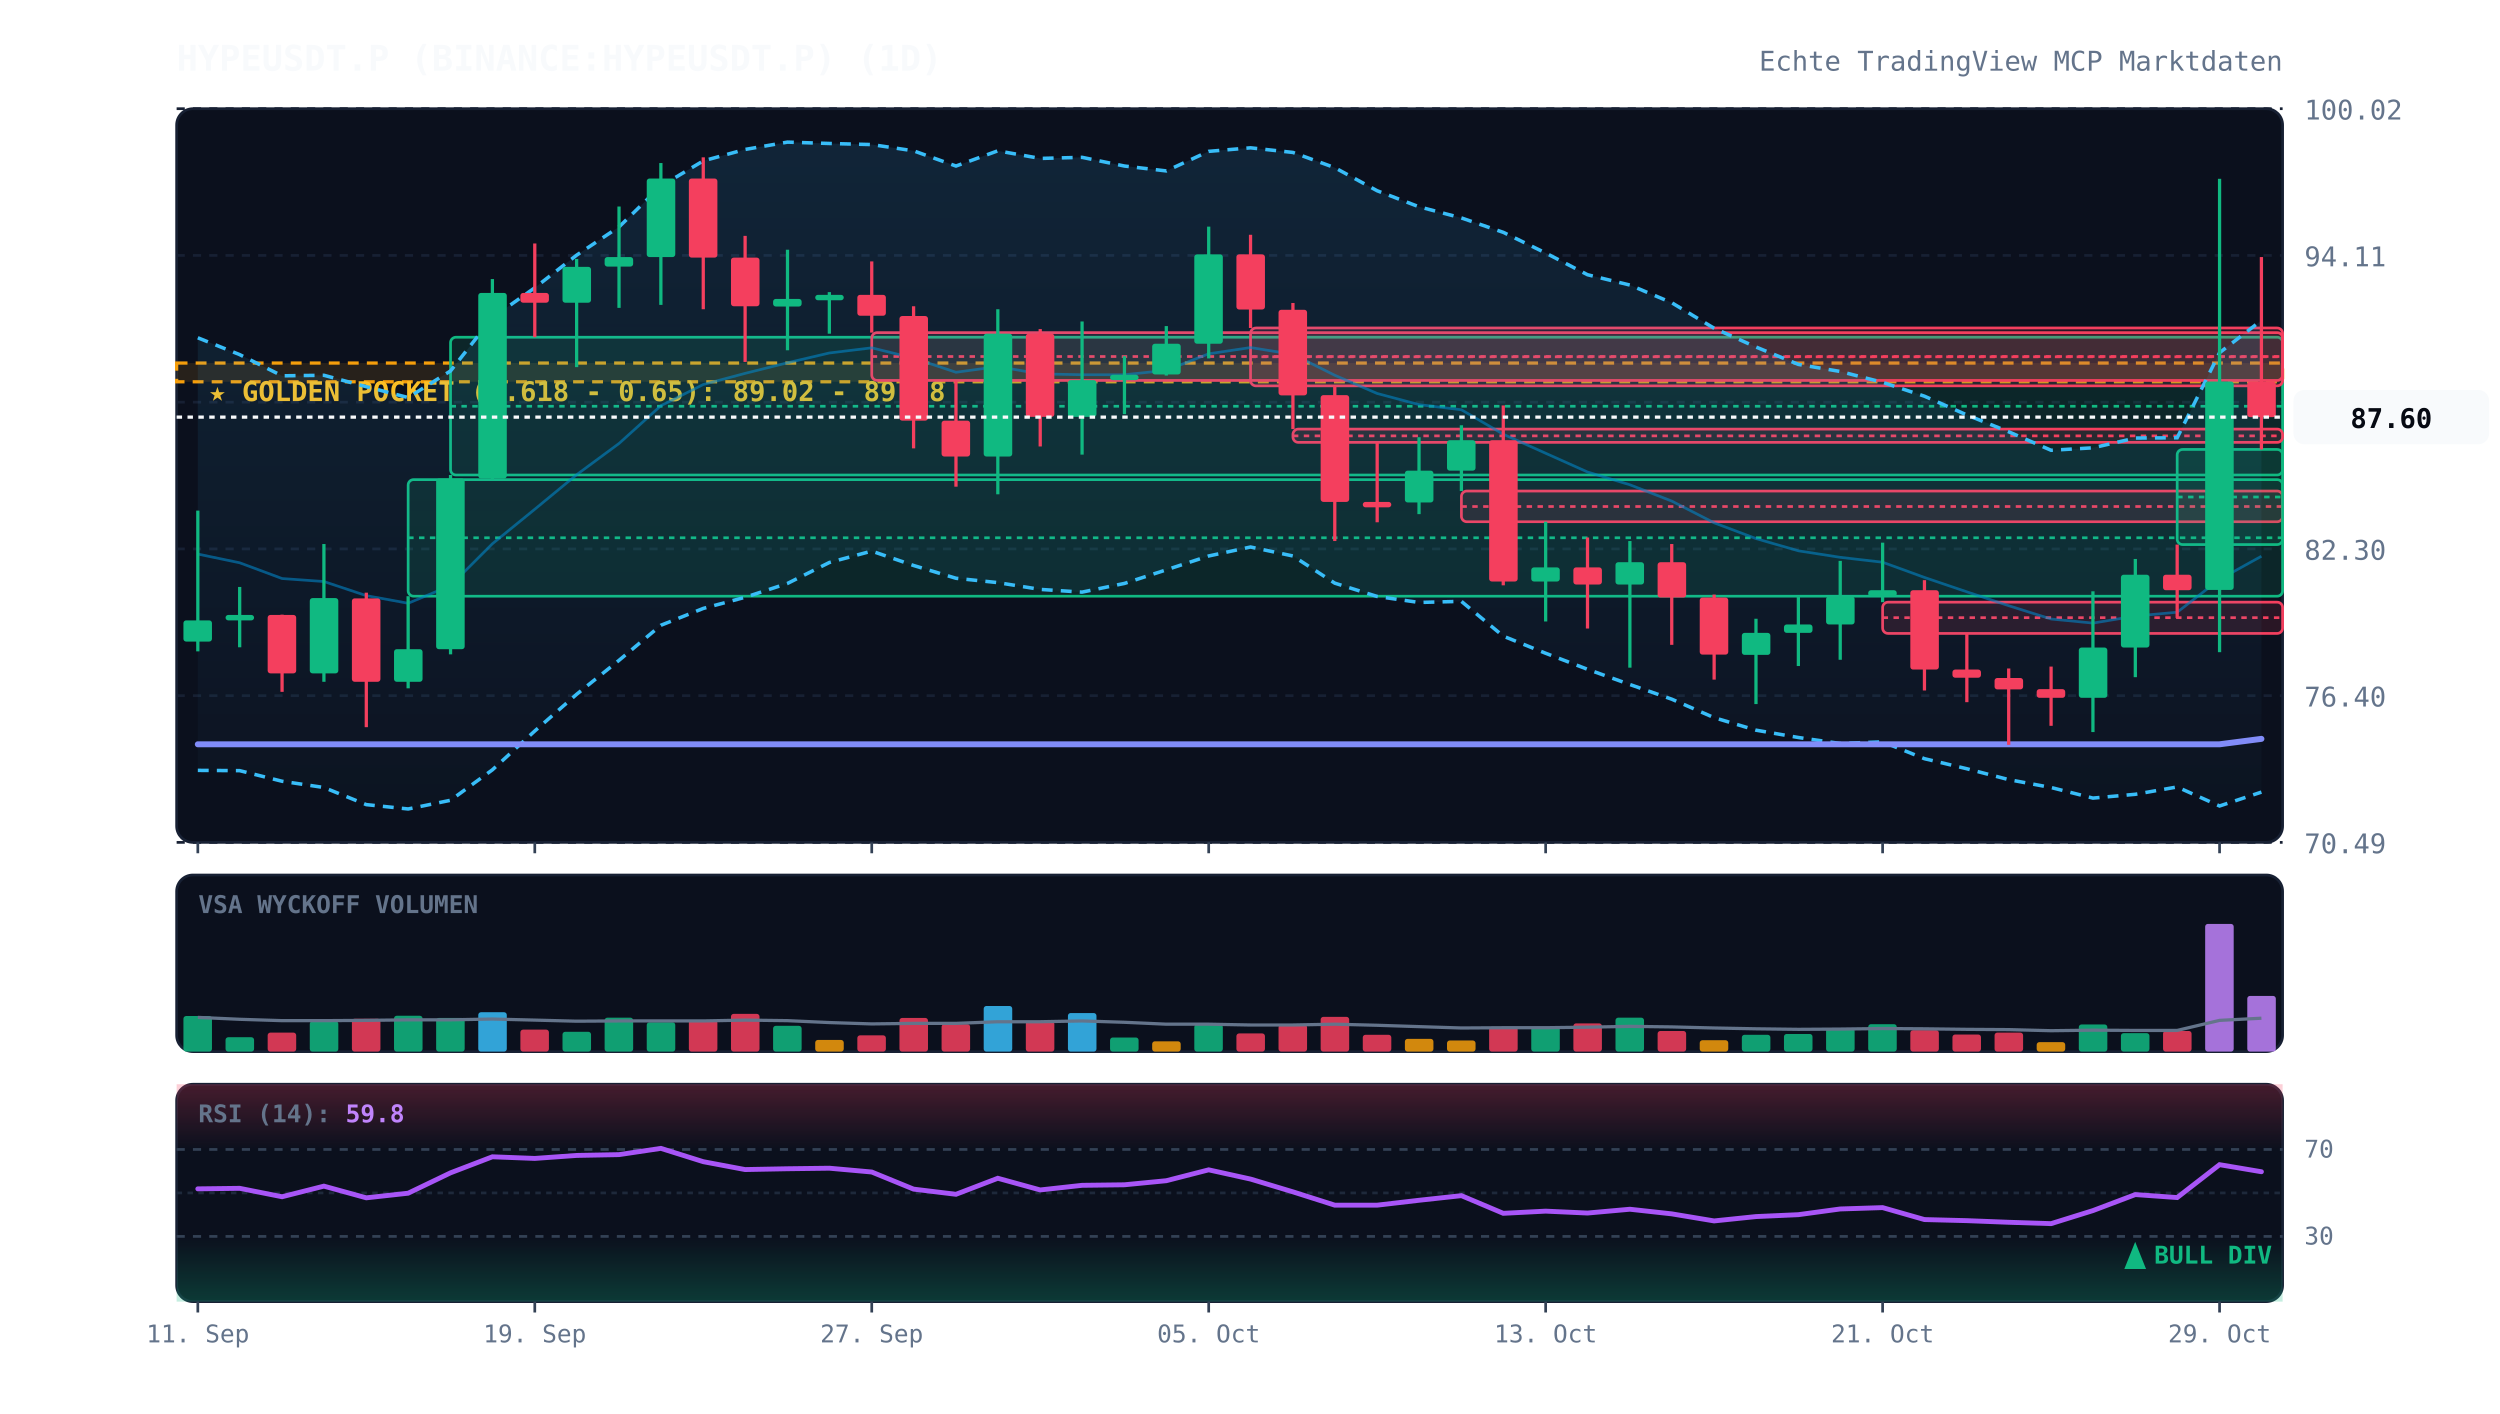
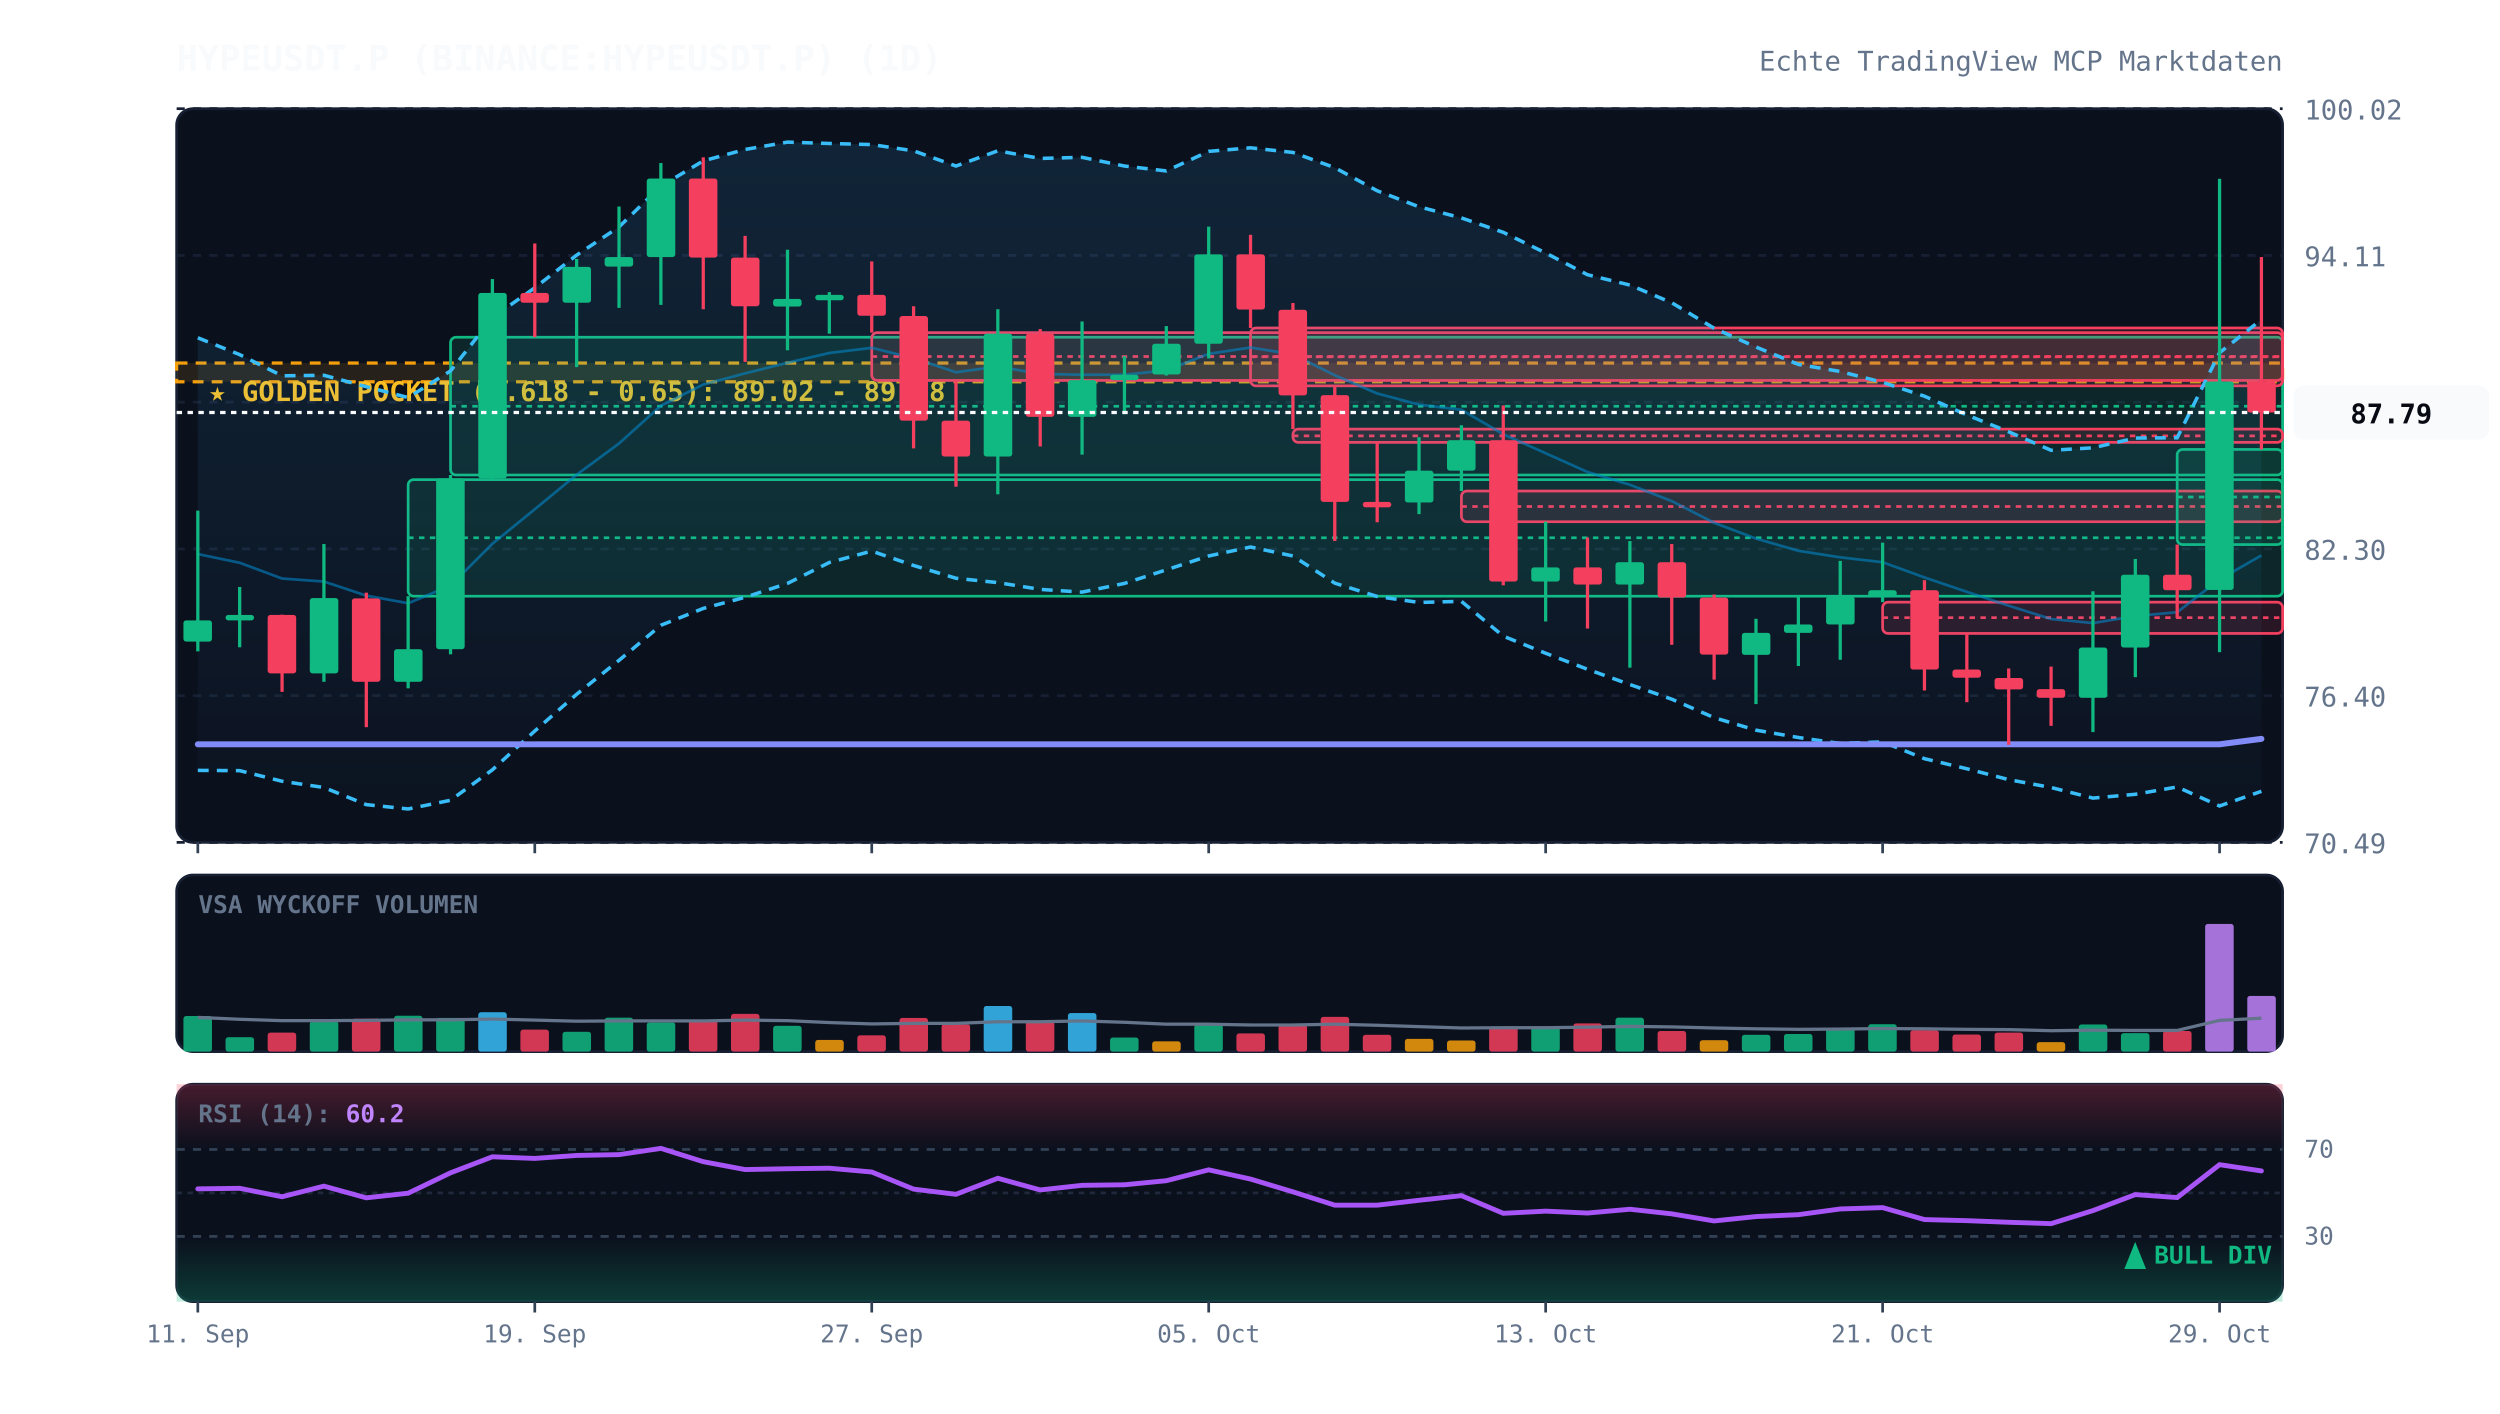
<svg xmlns="http://www.w3.org/2000/svg" viewBox="0 0 920 520" width="100%" height="100%" style="background:#070a13; font-family:'JetBrains Mono', monospace;">
  <defs>
    <linearGradient id="cloud-grad" x1="0%" y1="0%" x2="0%" y2="100%">
      <stop offset="0%" stop-color="#38bdf8" stop-opacity="0.12" />
      <stop offset="100%" stop-color="#38bdf8" stop-opacity="0.02" />
    </linearGradient>
    <linearGradient id="rsi-overbought" x1="0%" y1="0%" x2="0%" y2="100%">
      <stop offset="0%" stop-color="#f43f5e" stop-opacity="0.25" />
      <stop offset="100%" stop-color="#f43f5e" stop-opacity="0.0" />
    </linearGradient>
    <linearGradient id="rsi-oversold" x1="0%" y1="0%" x2="0%" y2="100%">
      <stop offset="0%" stop-color="#10b981" stop-opacity="0.0" />
      <stop offset="100%" stop-color="#10b981" stop-opacity="0.25" />
    </linearGradient>
  </defs>
  <rect x="65" y="40" width="775" height="270" fill="#0b101d" rx="6" stroke="#172033" stroke-width="1" />
  <rect x="65" y="322" width="775" height="65" fill="#0b101d" rx="6" stroke="#172033" stroke-width="1" />
  <rect x="65" y="399" width="775" height="80" fill="#0b101d" rx="6" stroke="#172033" stroke-width="1" />
  <line x1="65" y1="310.0" x2="840" y2="310.0" stroke="#172033" stroke-dasharray="3,3" stroke-width="1" />
  <text x="848" y="314.0" fill="#64748b" font-size="10" text-anchor="start">70.49</text>
  <line x1="65" y1="256.0" x2="840" y2="256.0" stroke="#172033" stroke-dasharray="3,3" stroke-width="1" />
  <text x="848" y="260.0" fill="#64748b" font-size="10" text-anchor="start">76.40</text>
  <line x1="65" y1="202.0" x2="840" y2="202.0" stroke="#172033" stroke-dasharray="3,3" stroke-width="1" />
  <text x="848" y="206.0" fill="#64748b" font-size="10" text-anchor="start">82.30</text>
  <line x1="65" y1="148.0" x2="840" y2="148.0" stroke="#172033" stroke-dasharray="3,3" stroke-width="1" />
  <text x="848" y="152.0" fill="#64748b" font-size="10" text-anchor="start">88.21</text>
  <line x1="65" y1="94.0" x2="840" y2="94.0" stroke="#172033" stroke-dasharray="3,3" stroke-width="1" />
  <text x="848" y="98.0" fill="#64748b" font-size="10" text-anchor="start">94.11</text>
  <line x1="65" y1="40.0" x2="840" y2="40.0" stroke="#172033" stroke-dasharray="3,3" stroke-width="1" />
  <text x="848" y="44.0" fill="#64748b" font-size="10" text-anchor="start">100.02</text>
  <rect x="65" y="133.6" width="775" height="6.9" fill="rgba(245, 158, 11, 0.12)" stroke="#f59e0b" stroke-dasharray="4,3" stroke-width="1.2" />
  <text x="77" y="147.6" fill="#fbbf24" font-size="10" font-weight="bold">★ GOLDEN POCKET (0.618 - 0.65): 89.02 - 89.78</text>
  <rect x="150.2" y="176.5" width="689.8" height="42.9" fill="rgba(16, 185, 129, 0.13)" stroke="#10b981" stroke-width="1" rx="2" />
  <line x1="150.2" y1="197.9" x2="840" y2="197.9" stroke="#10b981" stroke-dasharray="2,2" stroke-width="1" />
  <rect x="165.8" y="124.1" width="674.2" height="50.7" fill="rgba(16, 185, 129, 0.13)" stroke="#10b981" stroke-width="1" rx="2" />
  <line x1="165.8" y1="149.5" x2="840" y2="149.5" stroke="#10b981" stroke-dasharray="2,2" stroke-width="1" />
  <rect x="320.8" y="122.4" width="519.2" height="17.6" fill="rgba(244, 63, 94, 0.13)" stroke="#f43f5e" stroke-width="1" rx="2" />
  <line x1="320.8" y1="131.2" x2="840" y2="131.2" stroke="#f43f5e" stroke-dasharray="2,2" stroke-width="1" />
  <rect x="460.2" y="120.7" width="379.8" height="21.3" fill="rgba(244, 63, 94, 0.13)" stroke="#f43f5e" stroke-width="1" rx="2" />
  <line x1="460.2" y1="131.3" x2="840" y2="131.3" stroke="#f43f5e" stroke-dasharray="2,2" stroke-width="1" />
  <rect x="475.8" y="157.9" width="364.2" height="4.9" fill="rgba(244, 63, 94, 0.13)" stroke="#f43f5e" stroke-width="1" rx="2" />
  <line x1="475.8" y1="160.4" x2="840" y2="160.4" stroke="#f43f5e" stroke-dasharray="2,2" stroke-width="1" />
  <rect x="537.8" y="180.7" width="302.2" height="11.3" fill="rgba(244, 63, 94, 0.13)" stroke="#f43f5e" stroke-width="1" rx="2" />
  <line x1="537.8" y1="186.4" x2="840" y2="186.4" stroke="#f43f5e" stroke-dasharray="2,2" stroke-width="1" />
  <rect x="692.8" y="221.6" width="147.2" height="11.5" fill="rgba(244, 63, 94, 0.13)" stroke="#f43f5e" stroke-width="1" rx="2" />
  <line x1="692.8" y1="227.3" x2="840" y2="227.3" stroke="#f43f5e" stroke-dasharray="2,2" stroke-width="1" />
  <rect x="801.2" y="165.4" width="38.8" height="35.0" fill="rgba(16, 185, 129, 0.13)" stroke="#10b981" stroke-width="1" rx="2" />
  <line x1="801.2" y1="182.9" x2="840" y2="182.9" stroke="#10b981" stroke-dasharray="2,2" stroke-width="1" />
-   <polygon points="72.8,124.3 88.2,130.5 103.8,138.3 119.2,138.1 134.8,142.3 150.2,146.3 165.8,136.5 181.2,116.9 196.8,105.9 212.2,93.9 227.8,83.5 243.2,68.5 258.8,59.2 274.2,55.0 289.8,52.3 305.2,52.8 320.8,53.2 336.2,55.5 351.8,61.1 367.2,55.5 382.8,58.3 398.2,57.9 413.8,61.1 429.2,62.9 444.8,55.7 460.2,54.4 475.8,56.1 491.2,61.7 506.8,70.2 522.2,76.1 537.8,80.2 553.2,85.5 568.8,93.1 584.2,101.1 599.8,104.9 615.2,111.4 630.8,120.8 646.2,127.7 661.8,134.1 677.2,136.7 692.8,140.7 708.2,145.8 723.8,152.7 739.2,158.9 754.8,165.7 770.2,164.8 785.8,161.2 801.2,161.1 816.8,129.8 832.2,117.9 832.2,291.5 816.8,296.6 801.2,289.6 785.8,292.3 770.2,293.7 754.8,289.8 739.2,286.9 723.8,282.9 708.2,279.2 692.8,273.0 677.2,273.6 661.8,271.4 646.2,268.7 630.8,264.1 615.2,257.3 599.8,251.9 584.2,246.3 568.8,240.4 553.2,234.1 537.8,221.3 522.2,221.7 506.8,219.5 491.2,214.6 475.8,204.6 460.2,201.3 444.8,204.6 429.2,209.7 413.8,214.7 398.2,217.9 382.8,216.9 367.2,214.4 351.8,212.8 336.2,208.1 320.8,202.8 305.2,207.0 289.8,214.7 274.2,219.8 258.8,223.9 243.2,230.1 227.8,243.0 212.2,255.5 196.8,269.0 181.2,283.3 165.8,294.5 150.2,297.7 134.8,296.1 119.2,289.8 103.8,287.5 88.2,283.6 72.8,283.5" fill="url(#cloud-grad)" />
-   <polyline points="72.8,124.3 88.2,130.5 103.8,138.3 119.2,138.1 134.8,142.3 150.2,146.3 165.8,136.5 181.2,116.9 196.8,105.9 212.2,93.9 227.8,83.5 243.2,68.5 258.8,59.2 274.2,55.0 289.8,52.3 305.2,52.8 320.8,53.2 336.2,55.5 351.8,61.1 367.2,55.5 382.8,58.3 398.2,57.9 413.8,61.1 429.2,62.9 444.8,55.7 460.2,54.4 475.8,56.1 491.2,61.7 506.8,70.2 522.2,76.1 537.8,80.2 553.2,85.5 568.8,93.1 584.2,101.1 599.8,104.9 615.2,111.4 630.8,120.8 646.2,127.7 661.8,134.1 677.2,136.7 692.8,140.7 708.2,145.8 723.8,152.7 739.2,158.9 754.8,165.7 770.2,164.8 785.8,161.2 801.2,161.1 816.8,129.8 832.2,117.9" fill="none" stroke="#38bdf8" stroke-width="1.3" stroke-dasharray="4,3" />
-   <polyline points="72.8,283.5 88.2,283.6 103.8,287.5 119.2,289.8 134.8,296.1 150.2,297.7 165.8,294.5 181.2,283.3 196.8,269.0 212.2,255.5 227.8,243.0 243.2,230.1 258.8,223.9 274.2,219.8 289.8,214.7 305.2,207.0 320.8,202.8 336.2,208.1 351.8,212.8 367.2,214.4 382.8,216.9 398.2,217.9 413.8,214.7 429.2,209.7 444.8,204.6 460.2,201.3 475.8,204.6 491.2,214.6 506.8,219.5 522.2,221.7 537.8,221.3 553.2,234.1 568.8,240.4 584.2,246.3 599.8,251.9 615.2,257.3 630.8,264.1 646.2,268.7 661.8,271.4 677.2,273.6 692.8,273.0 708.2,279.2 723.8,282.9 739.2,286.9 754.8,289.8 770.2,293.7 785.8,292.3 801.2,289.6 816.8,296.6 832.2,291.5" fill="none" stroke="#38bdf8" stroke-width="1.3" stroke-dasharray="4,3" />
-   <polyline points="72.8,203.9 88.2,207.1 103.8,212.9 119.2,214.0 134.8,219.2 150.2,222.0 165.8,215.5 181.2,200.1 196.8,187.4 212.2,174.7 227.8,163.2 243.2,149.3 258.8,141.5 274.2,137.4 289.8,133.5 305.2,129.9 320.8,128.0 336.2,131.8 351.8,137.0 367.2,134.9 382.8,137.6 398.2,137.9 413.8,137.9 429.2,136.3 444.8,130.2 460.2,127.9 475.8,130.4 491.2,138.1 506.8,144.8 522.2,148.9 537.8,150.8 553.2,159.8 568.8,166.8 584.2,173.7 599.8,178.4 615.2,184.4 630.8,192.4 646.2,198.2 661.8,202.7 677.2,205.1 692.8,206.9 708.2,212.5 723.8,217.8 739.2,222.9 754.8,227.8 770.2,229.3 785.8,226.7 801.2,225.3 816.8,213.2 832.2,204.7" fill="none" stroke="#0284c7" stroke-width="1.0" stroke-opacity="0.6" />
+   <polygon points="72.8,124.3 88.2,130.5 103.8,138.3 119.2,138.1 134.8,142.3 150.2,146.3 165.8,136.5 181.2,116.9 196.8,105.9 212.2,93.9 227.8,83.5 243.2,68.5 258.8,59.2 274.2,55.0 289.8,52.3 305.2,52.8 320.8,53.2 336.2,55.5 351.8,61.1 367.2,55.5 382.8,58.3 398.2,57.9 413.8,61.1 429.2,62.9 444.8,55.7 460.2,54.4 475.8,56.1 491.2,61.7 506.8,70.2 522.2,76.1 537.8,80.2 553.2,85.5 568.8,93.1 584.2,101.1 599.8,104.9 615.2,111.4 630.8,120.8 646.2,127.7 661.8,134.1 677.2,136.7 692.8,140.7 708.2,145.8 723.8,152.7 739.2,158.9 754.8,165.7 770.2,164.8 785.8,161.2 801.2,161.1 816.8,129.8 832.2,117.6 832.2,291.2 816.8,296.6 801.2,289.6 785.8,292.3 770.2,293.7 754.8,289.8 739.2,286.9 723.8,282.9 708.2,279.2 692.8,273.0 677.2,273.6 661.8,271.4 646.2,268.7 630.8,264.1 615.2,257.3 599.8,251.9 584.2,246.3 568.8,240.4 553.2,234.1 537.8,221.3 522.2,221.7 506.8,219.5 491.2,214.6 475.8,204.6 460.2,201.3 444.8,204.6 429.2,209.7 413.8,214.7 398.2,217.9 382.8,216.9 367.2,214.4 351.8,212.8 336.2,208.1 320.8,202.8 305.2,207.0 289.8,214.7 274.2,219.8 258.8,223.9 243.2,230.1 227.8,243.0 212.2,255.5 196.8,269.0 181.2,283.3 165.8,294.5 150.2,297.7 134.8,296.1 119.2,289.8 103.8,287.5 88.2,283.6 72.8,283.5" fill="url(#cloud-grad)" />
+   <polyline points="72.8,124.3 88.2,130.5 103.8,138.3 119.2,138.1 134.8,142.3 150.2,146.3 165.8,136.5 181.2,116.9 196.8,105.9 212.2,93.9 227.8,83.5 243.2,68.5 258.8,59.2 274.2,55.0 289.8,52.3 305.2,52.8 320.8,53.2 336.2,55.5 351.8,61.1 367.2,55.5 382.8,58.3 398.2,57.9 413.8,61.1 429.2,62.9 444.8,55.7 460.2,54.4 475.8,56.1 491.2,61.7 506.8,70.2 522.2,76.1 537.8,80.2 553.2,85.5 568.8,93.1 584.2,101.1 599.8,104.9 615.2,111.4 630.8,120.8 646.2,127.7 661.8,134.1 677.2,136.7 692.8,140.7 708.2,145.8 723.8,152.7 739.2,158.9 754.8,165.7 770.2,164.8 785.8,161.2 801.2,161.1 816.8,129.8 832.2,117.6" fill="none" stroke="#38bdf8" stroke-width="1.3" stroke-dasharray="4,3" />
+   <polyline points="72.8,283.5 88.2,283.6 103.8,287.5 119.2,289.8 134.8,296.1 150.2,297.7 165.8,294.5 181.2,283.3 196.8,269.0 212.2,255.5 227.8,243.0 243.2,230.1 258.8,223.9 274.2,219.8 289.8,214.7 305.2,207.0 320.8,202.8 336.2,208.1 351.8,212.8 367.2,214.4 382.8,216.9 398.2,217.9 413.8,214.7 429.2,209.7 444.8,204.6 460.2,201.3 475.8,204.6 491.2,214.6 506.8,219.5 522.2,221.7 537.8,221.3 553.2,234.1 568.8,240.4 584.2,246.3 599.8,251.9 615.2,257.3 630.8,264.1 646.2,268.7 661.8,271.4 677.2,273.6 692.8,273.0 708.2,279.2 723.8,282.9 739.2,286.9 754.8,289.8 770.2,293.7 785.8,292.3 801.2,289.6 816.8,296.6 832.2,291.2" fill="none" stroke="#38bdf8" stroke-width="1.3" stroke-dasharray="4,3" />
+   <polyline points="72.8,203.9 88.2,207.1 103.8,212.9 119.2,214.0 134.8,219.2 150.2,222.0 165.8,215.5 181.2,200.1 196.8,187.4 212.2,174.7 227.8,163.2 243.2,149.3 258.8,141.5 274.2,137.4 289.8,133.5 305.2,129.9 320.8,128.0 336.2,131.8 351.8,137.0 367.2,134.9 382.8,137.6 398.2,137.9 413.8,137.9 429.2,136.3 444.8,130.2 460.2,127.9 475.8,130.4 491.2,138.1 506.8,144.8 522.2,148.9 537.8,150.8 553.2,159.8 568.8,166.8 584.2,173.7 599.8,178.4 615.2,184.4 630.8,192.4 646.2,198.2 661.8,202.7 677.2,205.1 692.8,206.9 708.2,212.5 723.8,217.8 739.2,222.9 754.8,227.8 770.2,229.3 785.8,226.7 801.2,225.3 816.8,213.2 832.2,204.4" fill="none" stroke="#0284c7" stroke-width="1.0" stroke-opacity="0.6" />
  <polyline points="72.8,273.9 88.2,273.9 103.8,273.9 119.2,273.9 134.8,273.9 150.2,273.9 165.8,273.9 181.2,273.9 196.8,273.9 212.2,273.9 227.8,273.9 243.2,273.9 258.8,273.9 274.2,273.9 289.8,273.9 305.2,273.9 320.8,273.9 336.2,273.9 351.8,273.9 367.2,273.9 382.8,273.9 398.2,273.9 413.8,273.9 429.2,273.9 444.8,273.9 460.2,273.9 475.8,273.9 491.2,273.9 506.8,273.9 522.2,273.9 537.8,273.9 553.2,273.9 568.8,273.9 584.2,273.9 599.8,273.9 615.2,273.9 630.8,273.9 646.2,273.9 661.8,273.9 677.2,273.9 692.8,273.9 708.2,273.9 723.8,273.9 739.2,273.9 754.8,273.9 770.2,273.9 785.8,273.9 801.2,273.9 816.8,273.9 832.2,271.9" fill="none" stroke="#818cf8" stroke-width="2.2" stroke-linecap="round" />
  <line x1="72.8" y1="187.9" x2="72.8" y2="239.7" stroke="#10b981" stroke-width="1.2" />
  <rect x="67.5" y="228.3" width="10.5" height="7.8" fill="#10b981" rx="1" />
  <line x1="88.2" y1="216.0" x2="88.2" y2="238.2" stroke="#10b981" stroke-width="1.2" />
  <rect x="83.0" y="226.3" width="10.5" height="2.0" fill="#10b981" rx="1" />
  <line x1="103.8" y1="226.2" x2="103.8" y2="254.6" stroke="#f43f5e" stroke-width="1.2" />
  <rect x="98.5" y="226.3" width="10.5" height="21.5" fill="#f43f5e" rx="1" />
  <line x1="119.2" y1="200.2" x2="119.2" y2="250.9" stroke="#10b981" stroke-width="1.2" />
  <rect x="114.0" y="220.1" width="10.5" height="27.7" fill="#10b981" rx="1" />
  <line x1="134.8" y1="218.1" x2="134.8" y2="267.6" stroke="#f43f5e" stroke-width="1.2" />
  <rect x="129.5" y="220.2" width="10.5" height="30.7" fill="#f43f5e" rx="1" />
  <line x1="150.2" y1="219.4" x2="150.2" y2="253.3" stroke="#10b981" stroke-width="1.2" />
  <rect x="145.0" y="238.9" width="10.5" height="12.0" fill="#10b981" rx="1" />
  <line x1="165.8" y1="174.8" x2="165.8" y2="240.8" stroke="#10b981" stroke-width="1.2" />
  <rect x="160.5" y="176.1" width="10.5" height="62.8" fill="#10b981" rx="1" />
  <line x1="181.2" y1="102.7" x2="181.2" y2="176.5" stroke="#10b981" stroke-width="1.2" />
  <rect x="176.0" y="107.8" width="10.5" height="68.3" fill="#10b981" rx="1" />
  <line x1="196.8" y1="89.6" x2="196.8" y2="124.1" stroke="#f43f5e" stroke-width="1.2" />
  <rect x="191.5" y="107.8" width="10.5" height="3.6" fill="#f43f5e" rx="1" />
  <line x1="212.2" y1="95.3" x2="212.2" y2="135.1" stroke="#10b981" stroke-width="1.2" />
  <rect x="207.0" y="98.2" width="10.5" height="13.2" fill="#10b981" rx="1" />
  <line x1="227.8" y1="76.0" x2="227.8" y2="113.3" stroke="#10b981" stroke-width="1.2" />
  <rect x="222.5" y="94.6" width="10.5" height="3.5" fill="#10b981" rx="1" />
  <line x1="243.2" y1="60.0" x2="243.2" y2="112.2" stroke="#10b981" stroke-width="1.2" />
  <rect x="238.0" y="65.7" width="10.5" height="28.9" fill="#10b981" rx="1" />
  <line x1="258.8" y1="57.9" x2="258.8" y2="113.8" stroke="#f43f5e" stroke-width="1.2" />
  <rect x="253.5" y="65.7" width="10.5" height="29.1" fill="#f43f5e" rx="1" />
  <line x1="274.2" y1="86.8" x2="274.2" y2="133.2" stroke="#f43f5e" stroke-width="1.2" />
  <rect x="269.0" y="94.8" width="10.5" height="17.9" fill="#f43f5e" rx="1" />
  <line x1="289.8" y1="91.9" x2="289.8" y2="128.9" stroke="#10b981" stroke-width="1.2" />
  <rect x="284.5" y="110.0" width="10.5" height="2.8" fill="#10b981" rx="1" />
  <line x1="305.2" y1="107.5" x2="305.2" y2="122.8" stroke="#10b981" stroke-width="1.2" />
  <rect x="300.0" y="108.5" width="10.5" height="2.0" fill="#10b981" rx="1" />
  <line x1="320.8" y1="96.2" x2="320.8" y2="122.4" stroke="#f43f5e" stroke-width="1.2" />
  <rect x="315.5" y="108.5" width="10.5" height="7.7" fill="#f43f5e" rx="1" />
  <line x1="336.2" y1="112.7" x2="336.2" y2="165.0" stroke="#f43f5e" stroke-width="1.2" />
  <rect x="331.0" y="116.3" width="10.5" height="38.5" fill="#f43f5e" rx="1" />
  <line x1="351.8" y1="140.0" x2="351.8" y2="179.1" stroke="#f43f5e" stroke-width="1.2" />
  <rect x="346.5" y="154.8" width="10.5" height="13.2" fill="#f43f5e" rx="1" />
  <line x1="367.2" y1="113.8" x2="367.2" y2="181.9" stroke="#10b981" stroke-width="1.2" />
  <rect x="362.0" y="122.8" width="10.5" height="45.2" fill="#10b981" rx="1" />
  <line x1="382.8" y1="121.1" x2="382.8" y2="164.3" stroke="#f43f5e" stroke-width="1.2" />
  <rect x="377.5" y="122.8" width="10.5" height="30.6" fill="#f43f5e" rx="1" />
  <line x1="398.2" y1="118.3" x2="398.2" y2="167.3" stroke="#10b981" stroke-width="1.2" />
  <rect x="393.0" y="139.9" width="10.5" height="13.5" fill="#10b981" rx="1" />
  <line x1="413.8" y1="131.1" x2="413.8" y2="152.4" stroke="#10b981" stroke-width="1.2" />
  <rect x="408.5" y="137.9" width="10.5" height="2.0" fill="#10b981" rx="1" />
  <line x1="429.2" y1="120.0" x2="429.2" y2="138.2" stroke="#10b981" stroke-width="1.2" />
  <rect x="424.0" y="126.5" width="10.5" height="11.3" fill="#10b981" rx="1" />
  <line x1="444.8" y1="83.4" x2="444.8" y2="131.9" stroke="#10b981" stroke-width="1.2" />
  <rect x="439.5" y="93.6" width="10.5" height="32.9" fill="#10b981" rx="1" />
  <line x1="460.2" y1="86.4" x2="460.2" y2="120.7" stroke="#f43f5e" stroke-width="1.2" />
  <rect x="455.0" y="93.6" width="10.5" height="20.3" fill="#f43f5e" rx="1" />
  <line x1="475.8" y1="111.5" x2="475.8" y2="157.9" stroke="#f43f5e" stroke-width="1.2" />
  <rect x="470.5" y="114.0" width="10.5" height="31.5" fill="#f43f5e" rx="1" />
  <line x1="491.2" y1="142.0" x2="491.2" y2="199.1" stroke="#f43f5e" stroke-width="1.2" />
  <rect x="486.0" y="145.4" width="10.5" height="39.3" fill="#f43f5e" rx="1" />
  <line x1="506.8" y1="162.8" x2="506.8" y2="192.2" stroke="#f43f5e" stroke-width="1.2" />
  <rect x="501.5" y="184.7" width="10.5" height="2.0" fill="#f43f5e" rx="1" />
  <line x1="522.2" y1="160.9" x2="522.2" y2="189.2" stroke="#10b981" stroke-width="1.2" />
  <rect x="517.0" y="173.2" width="10.5" height="11.7" fill="#10b981" rx="1" />
  <line x1="537.8" y1="156.5" x2="537.8" y2="180.7" stroke="#10b981" stroke-width="1.2" />
  <rect x="532.5" y="162.0" width="10.5" height="11.2" fill="#10b981" rx="1" />
  <line x1="553.2" y1="149.2" x2="553.2" y2="215.4" stroke="#f43f5e" stroke-width="1.2" />
  <rect x="548.0" y="162.0" width="10.5" height="52.0" fill="#f43f5e" rx="1" />
  <line x1="568.8" y1="192.0" x2="568.8" y2="228.7" stroke="#10b981" stroke-width="1.2" />
  <rect x="563.5" y="208.8" width="10.5" height="5.2" fill="#10b981" rx="1" />
  <line x1="584.2" y1="197.8" x2="584.2" y2="231.3" stroke="#f43f5e" stroke-width="1.2" />
  <rect x="579.0" y="208.8" width="10.5" height="6.3" fill="#f43f5e" rx="1" />
  <line x1="599.8" y1="199.1" x2="599.8" y2="245.7" stroke="#10b981" stroke-width="1.2" />
  <rect x="594.5" y="206.9" width="10.5" height="8.2" fill="#10b981" rx="1" />
  <line x1="615.2" y1="200.2" x2="615.2" y2="237.3" stroke="#f43f5e" stroke-width="1.2" />
  <rect x="610.0" y="206.9" width="10.5" height="13.0" fill="#f43f5e" rx="1" />
  <line x1="630.8" y1="218.8" x2="630.8" y2="250.1" stroke="#f43f5e" stroke-width="1.2" />
  <rect x="625.5" y="219.9" width="10.5" height="21.0" fill="#f43f5e" rx="1" />
  <line x1="646.2" y1="227.7" x2="646.2" y2="259.1" stroke="#10b981" stroke-width="1.2" />
  <rect x="641.0" y="232.9" width="10.5" height="8.1" fill="#10b981" rx="1" />
  <line x1="661.8" y1="219.3" x2="661.8" y2="245.1" stroke="#10b981" stroke-width="1.2" />
  <rect x="656.5" y="229.8" width="10.5" height="3.1" fill="#10b981" rx="1" />
  <line x1="677.2" y1="206.4" x2="677.2" y2="242.8" stroke="#10b981" stroke-width="1.2" />
  <rect x="672.0" y="219.5" width="10.5" height="10.3" fill="#10b981" rx="1" />
  <line x1="692.8" y1="199.7" x2="692.8" y2="221.6" stroke="#10b981" stroke-width="1.2" />
  <rect x="687.5" y="217.2" width="10.5" height="2.3" fill="#10b981" rx="1" />
  <line x1="708.2" y1="213.5" x2="708.2" y2="254.1" stroke="#f43f5e" stroke-width="1.2" />
  <rect x="703.0" y="217.2" width="10.5" height="29.2" fill="#f43f5e" rx="1" />
  <line x1="723.8" y1="233.1" x2="723.8" y2="258.4" stroke="#f43f5e" stroke-width="1.2" />
  <rect x="718.5" y="246.4" width="10.5" height="3.0" fill="#f43f5e" rx="1" />
  <line x1="739.2" y1="246.0" x2="739.2" y2="274.1" stroke="#f43f5e" stroke-width="1.2" />
  <rect x="734.0" y="249.5" width="10.5" height="4.2" fill="#f43f5e" rx="1" />
  <line x1="754.8" y1="245.3" x2="754.8" y2="267.1" stroke="#f43f5e" stroke-width="1.2" />
  <rect x="749.5" y="253.6" width="10.5" height="3.2" fill="#f43f5e" rx="1" />
  <line x1="770.2" y1="217.6" x2="770.2" y2="269.4" stroke="#10b981" stroke-width="1.2" />
  <rect x="765.0" y="238.3" width="10.5" height="18.5" fill="#10b981" rx="1" />
  <line x1="785.8" y1="205.7" x2="785.8" y2="249.2" stroke="#10b981" stroke-width="1.2" />
  <rect x="780.5" y="211.5" width="10.5" height="26.8" fill="#10b981" rx="1" />
  <line x1="801.2" y1="200.4" x2="801.2" y2="227.4" stroke="#f43f5e" stroke-width="1.2" />
  <rect x="796.0" y="211.5" width="10.5" height="5.7" fill="#f43f5e" rx="1" />
  <line x1="816.8" y1="65.8" x2="816.8" y2="240.0" stroke="#10b981" stroke-width="1.2" />
  <rect x="811.5" y="140.4" width="10.5" height="76.7" fill="#10b981" rx="1" />
  <line x1="832.2" y1="94.6" x2="832.2" y2="165.4" stroke="#f43f5e" stroke-width="1.2" />
-   <rect x="827.0" y="140.4" width="10.5" height="13.1" fill="#f43f5e" rx="1" />
-   <line x1="65" y1="153.5" x2="840" y2="153.5" stroke="#f8fafc" stroke-width="1.2" stroke-dasharray="2,2" />
-   <rect x="844" y="143.5" width="72" height="20" fill="#f8fafc" rx="4" />
-   <text x="880" y="157.5" fill="#070a13" font-size="10" font-weight="bold" text-anchor="middle">87.60</text>
+   <rect x="827.0" y="140.4" width="10.5" height="11.4" fill="#f43f5e" rx="1" />
+   <line x1="65" y1="151.8" x2="840" y2="151.8" stroke="#f8fafc" stroke-width="1.2" stroke-dasharray="2,2" />
+   <rect x="844" y="141.8" width="72" height="20" fill="#f8fafc" rx="4" />
+   <text x="880" y="155.8" fill="#070a13" font-size="10" font-weight="bold" text-anchor="middle">87.79</text>
  <text x="73" y="336" fill="#64748b" font-size="9" font-weight="bold">VSA WYCKOFF VOLUMEN</text>
  <rect x="67.5" y="373.9" width="10.5" height="13.1" fill="#10b981" opacity="0.85" rx="1" />
  <rect x="83.0" y="381.7" width="10.5" height="5.3" fill="#10b981" opacity="0.85" rx="1" />
  <rect x="98.5" y="380.0" width="10.5" height="7.0" fill="#f43f5e" opacity="0.85" rx="1" />
  <rect x="114.0" y="375.8" width="10.5" height="11.2" fill="#10b981" opacity="0.85" rx="1" />
  <rect x="129.5" y="374.9" width="10.5" height="12.1" fill="#f43f5e" opacity="0.85" rx="1" />
  <rect x="145.0" y="373.8" width="10.5" height="13.2" fill="#10b981" opacity="0.85" rx="1" />
  <rect x="160.5" y="374.6" width="10.5" height="12.4" fill="#10b981" opacity="0.85" rx="1" />
  <rect x="176.0" y="372.5" width="10.5" height="14.5" fill="#38bdf8" opacity="0.85" rx="1" />
  <rect x="191.5" y="378.9" width="10.5" height="8.1" fill="#f43f5e" opacity="0.85" rx="1" />
  <rect x="207.0" y="379.7" width="10.5" height="7.3" fill="#10b981" opacity="0.85" rx="1" />
  <rect x="222.5" y="374.5" width="10.5" height="12.5" fill="#10b981" opacity="0.85" rx="1" />
  <rect x="238.0" y="376.2" width="10.5" height="10.8" fill="#10b981" opacity="0.85" rx="1" />
  <rect x="253.5" y="375.4" width="10.5" height="11.6" fill="#f43f5e" opacity="0.85" rx="1" />
  <rect x="269.0" y="373.1" width="10.5" height="13.9" fill="#f43f5e" opacity="0.85" rx="1" />
  <rect x="284.5" y="377.5" width="10.5" height="9.5" fill="#10b981" opacity="0.85" rx="1" />
  <rect x="300.0" y="382.7" width="10.5" height="4.3" fill="#f59e0b" opacity="0.85" rx="1" />
  <rect x="315.5" y="381.0" width="10.5" height="6.0" fill="#f43f5e" opacity="0.85" rx="1" />
  <rect x="331.0" y="374.6" width="10.5" height="12.4" fill="#f43f5e" opacity="0.85" rx="1" />
  <rect x="346.5" y="376.9" width="10.5" height="10.1" fill="#f43f5e" opacity="0.85" rx="1" />
  <rect x="362.0" y="370.2" width="10.5" height="16.8" fill="#38bdf8" opacity="0.85" rx="1" />
  <rect x="377.5" y="375.8" width="10.5" height="11.2" fill="#f43f5e" opacity="0.85" rx="1" />
  <rect x="393.0" y="372.8" width="10.5" height="14.2" fill="#38bdf8" opacity="0.85" rx="1" />
  <rect x="408.5" y="381.8" width="10.5" height="5.2" fill="#10b981" opacity="0.85" rx="1" />
  <rect x="424.0" y="383.2" width="10.5" height="3.8" fill="#f59e0b" opacity="0.85" rx="1" />
  <rect x="439.5" y="377.0" width="10.5" height="10.0" fill="#10b981" opacity="0.85" rx="1" />
  <rect x="455.0" y="380.3" width="10.5" height="6.7" fill="#f43f5e" opacity="0.85" rx="1" />
  <rect x="470.5" y="377.1" width="10.5" height="9.9" fill="#f43f5e" opacity="0.85" rx="1" />
  <rect x="486.0" y="374.2" width="10.5" height="12.8" fill="#f43f5e" opacity="0.85" rx="1" />
  <rect x="501.5" y="380.8" width="10.5" height="6.2" fill="#f43f5e" opacity="0.85" rx="1" />
  <rect x="517.0" y="382.3" width="10.5" height="4.7" fill="#f59e0b" opacity="0.85" rx="1" />
  <rect x="532.5" y="382.9" width="10.5" height="4.1" fill="#f59e0b" opacity="0.85" rx="1" />
  <rect x="548.0" y="377.9" width="10.5" height="9.1" fill="#f43f5e" opacity="0.85" rx="1" />
  <rect x="563.5" y="377.9" width="10.5" height="9.1" fill="#10b981" opacity="0.85" rx="1" />
  <rect x="579.0" y="376.6" width="10.5" height="10.4" fill="#f43f5e" opacity="0.85" rx="1" />
  <rect x="594.5" y="374.5" width="10.5" height="12.5" fill="#10b981" opacity="0.85" rx="1" />
  <rect x="610.0" y="379.4" width="10.5" height="7.6" fill="#f43f5e" opacity="0.85" rx="1" />
  <rect x="625.5" y="382.8" width="10.5" height="4.2" fill="#f59e0b" opacity="0.85" rx="1" />
  <rect x="641.0" y="380.8" width="10.5" height="6.2" fill="#10b981" opacity="0.85" rx="1" />
  <rect x="656.5" y="380.5" width="10.5" height="6.5" fill="#10b981" opacity="0.85" rx="1" />
  <rect x="672.0" y="378.3" width="10.5" height="8.7" fill="#10b981" opacity="0.85" rx="1" />
  <rect x="687.5" y="376.9" width="10.5" height="10.1" fill="#10b981" opacity="0.85" rx="1" />
  <rect x="703.0" y="379.1" width="10.5" height="7.9" fill="#f43f5e" opacity="0.85" rx="1" />
  <rect x="718.5" y="380.7" width="10.5" height="6.3" fill="#f43f5e" opacity="0.85" rx="1" />
  <rect x="734.0" y="380.0" width="10.5" height="7.0" fill="#f43f5e" opacity="0.85" rx="1" />
  <rect x="749.5" y="383.5" width="10.5" height="3.5" fill="#f59e0b" opacity="0.85" rx="1" />
  <rect x="765.0" y="377.0" width="10.5" height="10.0" fill="#10b981" opacity="0.85" rx="1" />
  <rect x="780.5" y="380.2" width="10.5" height="6.8" fill="#10b981" opacity="0.85" rx="1" />
  <rect x="796.0" y="379.4" width="10.5" height="7.6" fill="#f43f5e" opacity="0.85" rx="1" />
  <rect x="811.5" y="340.0" width="10.5" height="47.0" fill="#c084fc" opacity="0.85" rx="1" />
  <rect x="827.0" y="366.5" width="10.5" height="20.5" fill="#c084fc" opacity="0.85" rx="1" />
  <polyline points="72.8,374.4 88.2,375.1 103.8,375.6 119.2,375.6 134.8,375.5 150.2,375.3 165.8,375.3 181.2,375.0 196.8,375.4 212.2,375.8 227.8,375.7 243.2,375.7 258.8,375.7 274.2,375.4 289.8,375.6 305.2,376.3 320.8,376.8 336.2,376.6 351.8,376.6 367.2,376.0 382.8,376.0 398.2,375.7 413.8,376.2 429.2,376.9 444.8,376.9 460.2,377.2 475.8,377.2 491.2,376.9 506.8,377.3 522.2,377.8 537.8,378.3 553.2,378.2 568.8,378.2 584.2,378.0 599.8,377.7 615.2,377.9 630.8,378.3 646.2,378.6 661.8,378.8 677.2,378.7 692.8,378.5 708.2,378.6 723.8,378.8 739.2,378.9 754.8,379.3 770.2,379.1 785.8,379.2 801.2,379.2 816.8,375.5 832.2,374.7" fill="none" stroke="#64748b" stroke-width="1.2" />
  <rect x="65" y="399" width="775" height="24.0" fill="url(#rsi-overbought)" />
  <rect x="65" y="455.0" width="775" height="24.0" fill="url(#rsi-oversold)" />
  <line x1="65" y1="423.0" x2="840" y2="423.0" stroke="#334155" stroke-dasharray="3,3" stroke-width="1" />
  <text x="848" y="426.0" fill="#64748b" font-size="9">70</text>
  <line x1="65" y1="439.0" x2="840" y2="439.0" stroke="#1e293b" stroke-dasharray="2,2" stroke-width="1" />
  <line x1="65" y1="455.0" x2="840" y2="455.0" stroke="#334155" stroke-dasharray="3,3" stroke-width="1" />
  <text x="848" y="458.0" fill="#64748b" font-size="9">30</text>
-   <polyline points="72.8,437.5 88.2,437.3 103.8,440.4 119.2,436.5 134.8,440.8 150.2,439.1 165.8,431.6 181.2,425.7 196.8,426.3 212.2,425.2 227.8,424.9 243.2,422.6 258.8,427.5 274.2,430.4 289.8,430.1 305.2,429.9 320.8,431.3 336.2,437.6 351.8,439.5 367.2,433.6 382.8,437.9 398.2,436.2 413.8,436.0 429.2,434.5 444.8,430.5 460.2,433.9 475.8,438.6 491.2,443.5 506.8,443.5 522.2,441.7 537.8,440.0 553.2,446.5 568.8,445.7 584.2,446.4 599.8,445.0 615.2,446.7 630.8,449.3 646.2,447.7 661.8,447.0 677.2,444.9 692.8,444.4 708.2,448.8 723.8,449.2 739.2,449.8 754.8,450.3 770.2,445.5 785.8,439.6 801.2,440.7 816.8,428.6 832.2,431.2" fill="none" stroke="#a855f7" stroke-width="1.8" stroke-linecap="round" />
+   <polyline points="72.8,437.5 88.2,437.3 103.8,440.4 119.2,436.5 134.8,440.8 150.2,439.1 165.8,431.6 181.2,425.7 196.8,426.3 212.2,425.2 227.8,424.9 243.2,422.6 258.8,427.5 274.2,430.4 289.8,430.1 305.2,429.9 320.8,431.3 336.2,437.6 351.8,439.5 367.2,433.6 382.8,437.9 398.2,436.2 413.8,436.0 429.2,434.5 444.8,430.5 460.2,433.9 475.8,438.6 491.2,443.5 506.8,443.5 522.2,441.7 537.8,440.0 553.2,446.5 568.8,445.7 584.2,446.4 599.8,445.0 615.2,446.7 630.8,449.3 646.2,447.7 661.8,447.0 677.2,444.9 692.8,444.4 708.2,448.8 723.8,449.2 739.2,449.8 754.8,450.3 770.2,445.5 785.8,439.6 801.2,440.7 816.8,428.6 832.2,430.9" fill="none" stroke="#a855f7" stroke-width="1.8" stroke-linecap="round" />
  <g transform="translate(785.75, 467)">
    <path d="M 0 -10 L 4 0 L -4 0 Z" fill="#10b981" />
    <text x="7" y="-2" fill="#10b981" font-size="9" font-weight="bold">BULL DIV</text>
  </g>
-   <text x="73" y="413" fill="#64748b" font-size="9" font-weight="bold">RSI (14): <tspan fill="#c084fc">59.8</tspan>
+   <text x="73" y="413" fill="#64748b" font-size="9" font-weight="bold">RSI (14): <tspan fill="#c084fc">60.2</tspan>
  </text>
  <line x1="72.8" y1="310" x2="72.8" y2="314" stroke="#334155" stroke-width="1" />
  <line x1="72.8" y1="479" x2="72.8" y2="483" stroke="#334155" stroke-width="1" />
  <text x="72.8" y="494" fill="#64748b" font-size="9" text-anchor="middle">11. Sep</text>
  <line x1="196.8" y1="310" x2="196.8" y2="314" stroke="#334155" stroke-width="1" />
  <line x1="196.8" y1="479" x2="196.8" y2="483" stroke="#334155" stroke-width="1" />
  <text x="196.8" y="494" fill="#64748b" font-size="9" text-anchor="middle">19. Sep</text>
  <line x1="320.8" y1="310" x2="320.8" y2="314" stroke="#334155" stroke-width="1" />
  <line x1="320.8" y1="479" x2="320.8" y2="483" stroke="#334155" stroke-width="1" />
  <text x="320.8" y="494" fill="#64748b" font-size="9" text-anchor="middle">27. Sep</text>
  <line x1="444.8" y1="310" x2="444.8" y2="314" stroke="#334155" stroke-width="1" />
  <line x1="444.8" y1="479" x2="444.8" y2="483" stroke="#334155" stroke-width="1" />
  <text x="444.8" y="494" fill="#64748b" font-size="9" text-anchor="middle">05. Oct</text>
  <line x1="568.8" y1="310" x2="568.8" y2="314" stroke="#334155" stroke-width="1" />
  <line x1="568.8" y1="479" x2="568.8" y2="483" stroke="#334155" stroke-width="1" />
  <text x="568.8" y="494" fill="#64748b" font-size="9" text-anchor="middle">13. Oct</text>
  <line x1="692.8" y1="310" x2="692.8" y2="314" stroke="#334155" stroke-width="1" />
  <line x1="692.8" y1="479" x2="692.8" y2="483" stroke="#334155" stroke-width="1" />
  <text x="692.8" y="494" fill="#64748b" font-size="9" text-anchor="middle">21. Oct</text>
  <line x1="816.8" y1="310" x2="816.8" y2="314" stroke="#334155" stroke-width="1" />
  <line x1="816.8" y1="479" x2="816.8" y2="483" stroke="#334155" stroke-width="1" />
  <text x="816.8" y="494" fill="#64748b" font-size="9" text-anchor="middle">29. Oct</text>
  <text x="65" y="26" fill="#f8fafc" font-size="13" font-weight="bold">HYPEUSDT.P (BINANCE:HYPEUSDT.P) (1D)</text>
  <text x="840" y="26" fill="#64748b" font-size="10" text-anchor="end">Echte TradingView MCP Marktdaten</text>
</svg>
